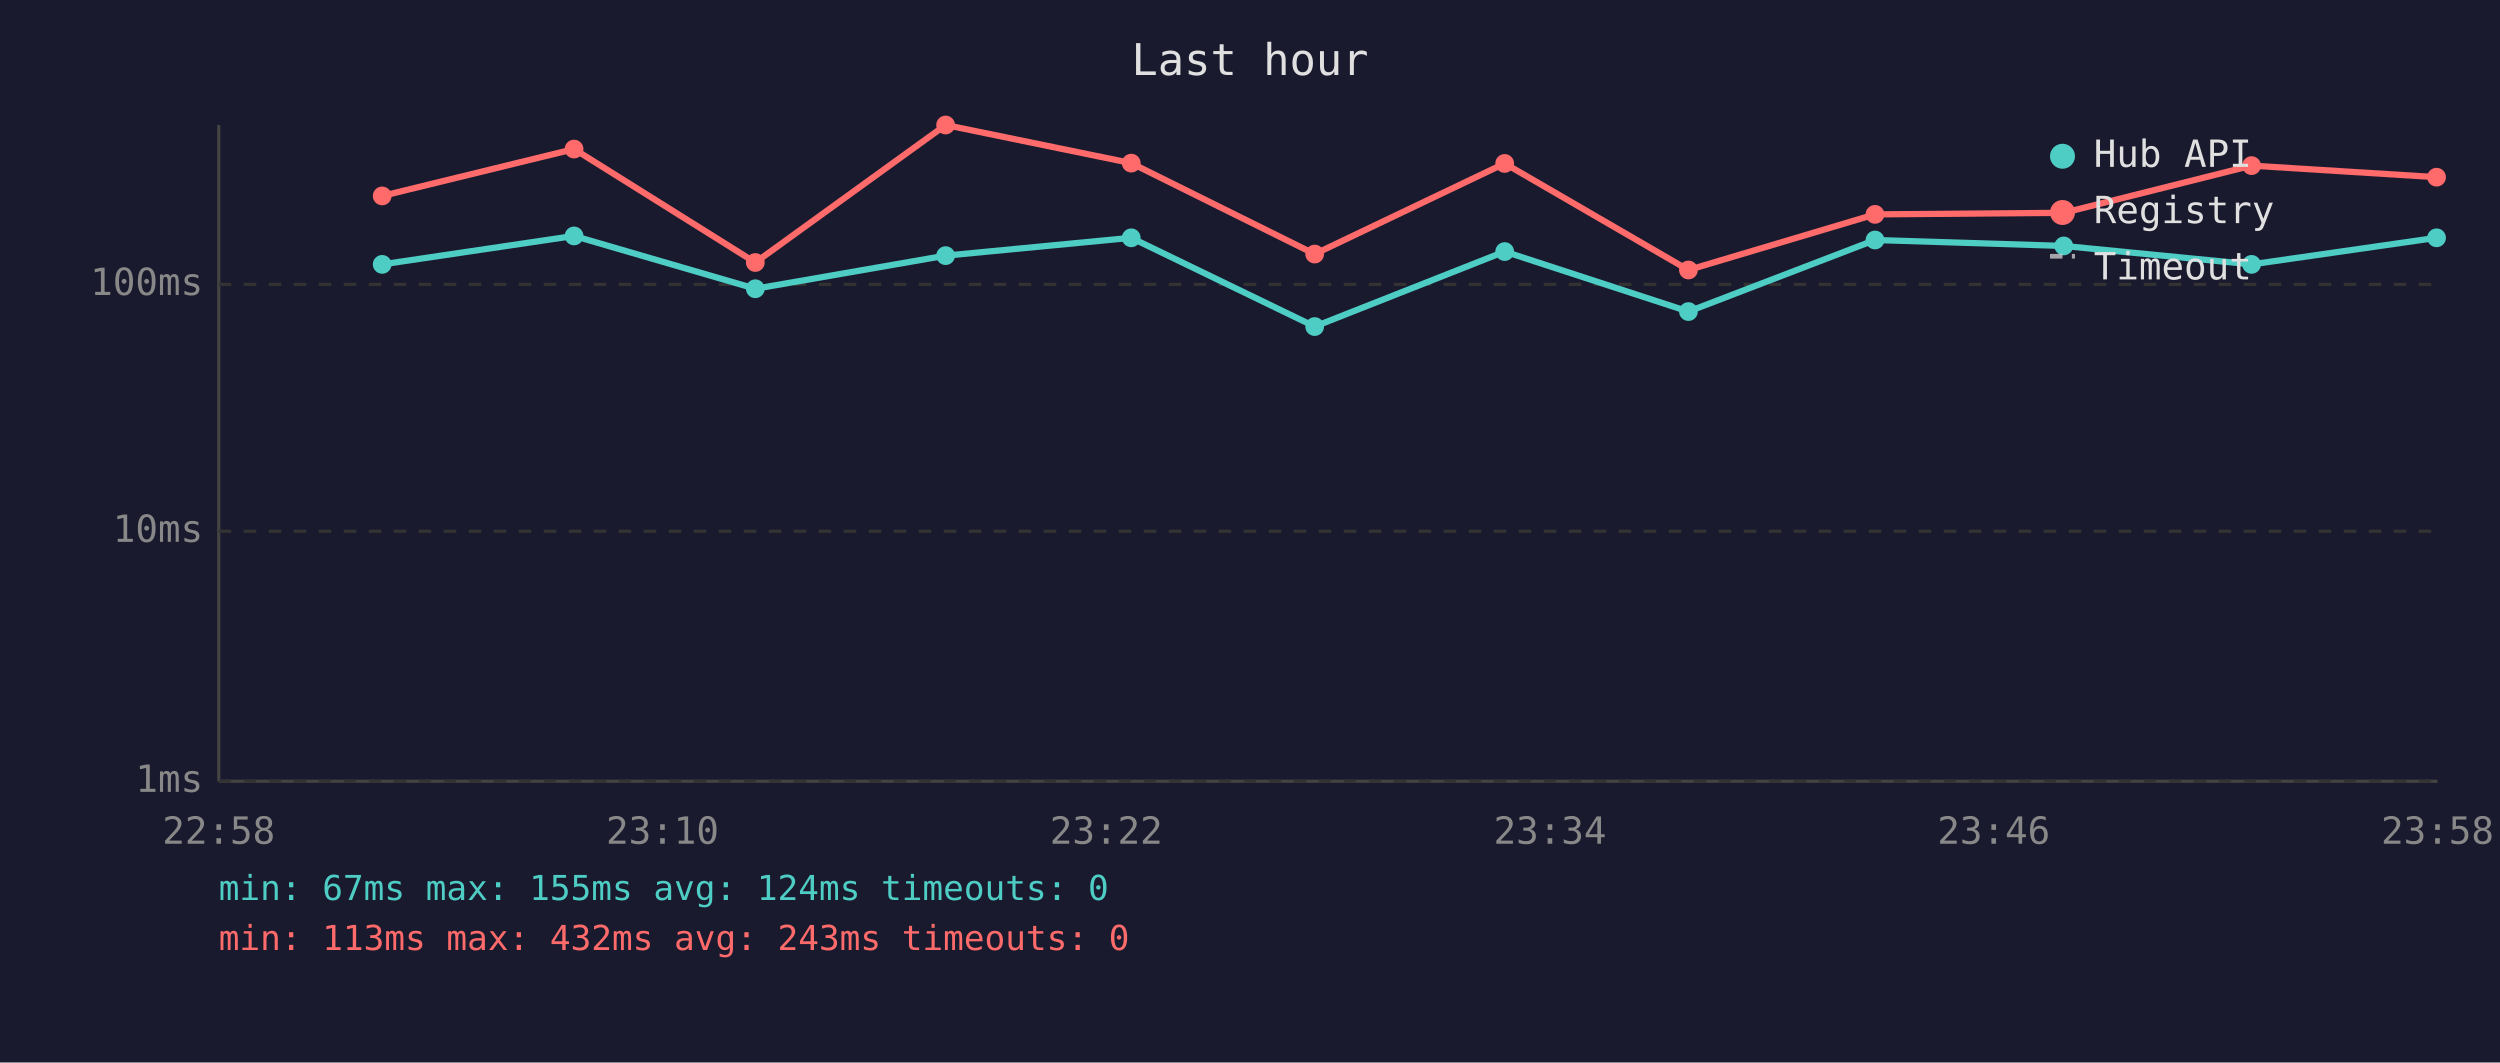
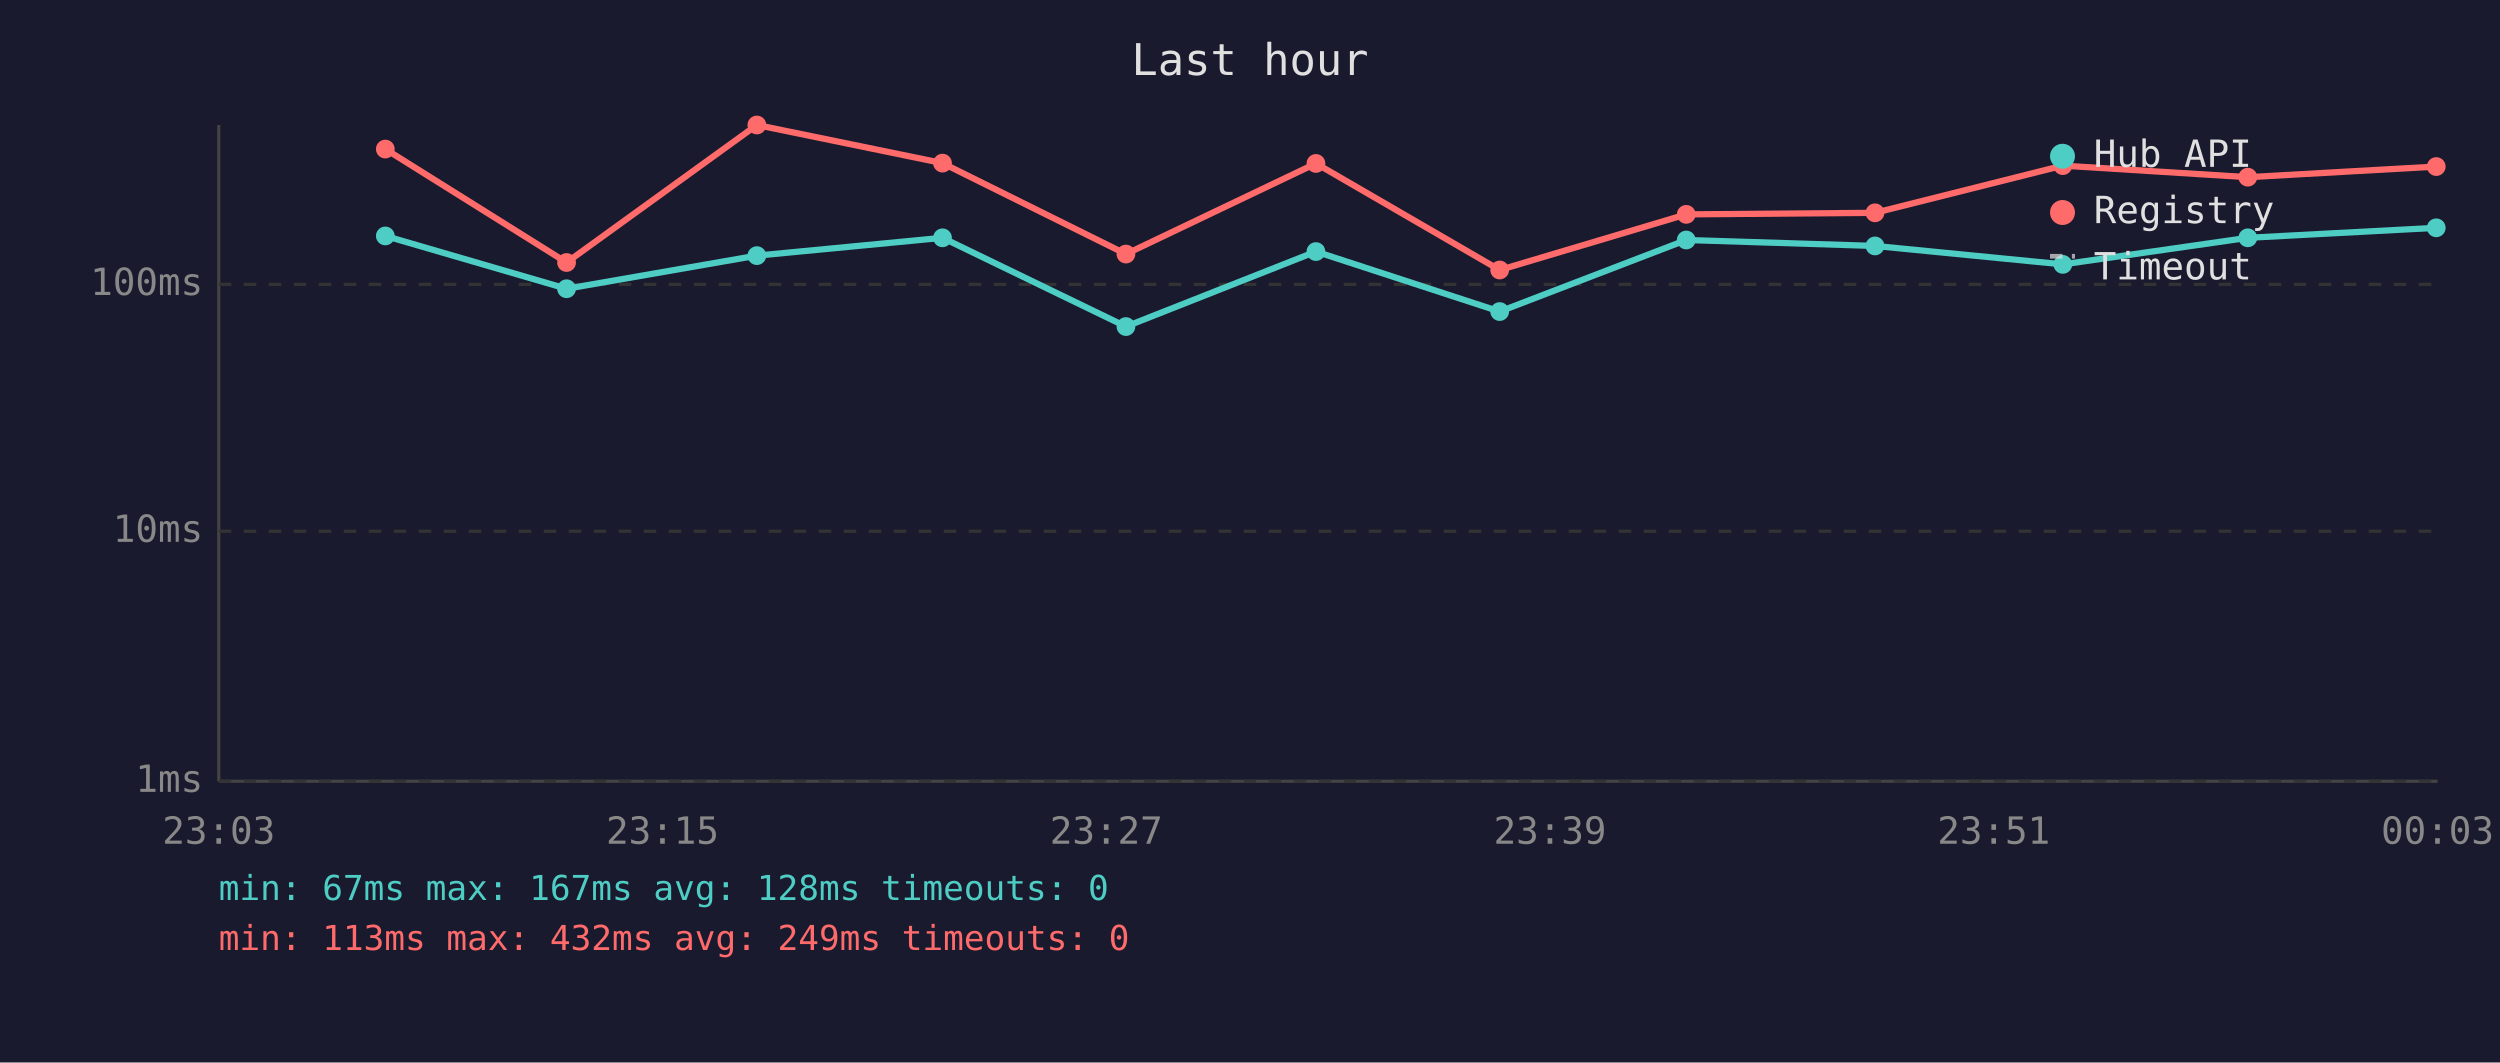
<svg xmlns="http://www.w3.org/2000/svg" viewBox="0 0 800 340" font-family="monospace" font-size="12">
  <rect width="800" height="340" fill="#1a1a2e" />
  <text x="400" y="24" fill="#e0e0e0" font-size="14" text-anchor="middle">Last hour</text>
  <line x1="70" y1="40" x2="70" y2="250" stroke="#444" stroke-width="1" />
  <line x1="70" y1="250" x2="780" y2="250" stroke="#444" stroke-width="1" />
  <line x1="70" y1="250" x2="780" y2="250" stroke="#333" stroke-width="1" stroke-dasharray="4" />
  <text x="65" y="250" fill="#888" text-anchor="end" dominant-baseline="middle">1ms</text>
  <line x1="70" y1="170" x2="780" y2="170" stroke="#333" stroke-width="1" stroke-dasharray="4" />
  <text x="65" y="170" fill="#888" text-anchor="end" dominant-baseline="middle">10ms</text>
  <line x1="70" y1="91" x2="780" y2="91" stroke="#333" stroke-width="1" stroke-dasharray="4" />
  <text x="65" y="91" fill="#888" text-anchor="end" dominant-baseline="middle">100ms</text>
-   <text x="70" y="270" fill="#888" text-anchor="middle">22:58</text>
-   <text x="212" y="270" fill="#888" text-anchor="middle">23:10</text>
-   <text x="354" y="270" fill="#888" text-anchor="middle">23:22</text>
-   <text x="496" y="270" fill="#888" text-anchor="middle">23:34</text>
-   <text x="638" y="270" fill="#888" text-anchor="middle">23:46</text>
-   <text x="780" y="270" fill="#888" text-anchor="middle">23:58</text>
-   <polyline points="122.3,84.6 183.7,75.5 241.7,92.4 302.6,81.8 362.0,76.1 420.7,104.5 481.5,80.5 540.3,99.7 600.0,76.8 660.4,78.7 720.5,84.6 779.7,76.1" fill="none" stroke="#4ecdc4" stroke-width="2" opacity="1" />
-   <circle cx="122.3" cy="84.6" r="3" fill="#4ecdc4" />
-   <circle cx="183.7" cy="75.5" r="3" fill="#4ecdc4" />
-   <circle cx="241.7" cy="92.4" r="3" fill="#4ecdc4" />
-   <circle cx="302.6" cy="81.8" r="3" fill="#4ecdc4" />
-   <circle cx="362.0" cy="76.1" r="3" fill="#4ecdc4" />
-   <circle cx="420.7" cy="104.5" r="3" fill="#4ecdc4" />
-   <circle cx="481.5" cy="80.5" r="3" fill="#4ecdc4" />
-   <circle cx="540.3" cy="99.7" r="3" fill="#4ecdc4" />
-   <circle cx="600.0" cy="76.8" r="3" fill="#4ecdc4" />
-   <circle cx="660.4" cy="78.7" r="3" fill="#4ecdc4" />
-   <circle cx="720.5" cy="84.6" r="3" fill="#4ecdc4" />
-   <circle cx="779.7" cy="76.1" r="3" fill="#4ecdc4" />
-   <polyline points="122.3,62.7 183.7,47.7 241.7,84.0 302.6,40.0 362.0,52.2 420.7,81.3 481.5,52.3 540.3,86.4 600.0,68.6 660.4,68.1 720.5,53.0 779.7,56.7" fill="none" stroke="#ff6b6b" stroke-width="2" opacity="1" />
-   <circle cx="122.3" cy="62.7" r="3" fill="#ff6b6b" />
-   <circle cx="183.7" cy="47.7" r="3" fill="#ff6b6b" />
-   <circle cx="241.7" cy="84.0" r="3" fill="#ff6b6b" />
-   <circle cx="302.6" cy="40.0" r="3" fill="#ff6b6b" />
-   <circle cx="362.0" cy="52.2" r="3" fill="#ff6b6b" />
-   <circle cx="420.7" cy="81.3" r="3" fill="#ff6b6b" />
-   <circle cx="481.5" cy="52.3" r="3" fill="#ff6b6b" />
-   <circle cx="540.3" cy="86.4" r="3" fill="#ff6b6b" />
-   <circle cx="600.0" cy="68.6" r="3" fill="#ff6b6b" />
-   <circle cx="660.4" cy="68.1" r="3" fill="#ff6b6b" />
-   <circle cx="720.5" cy="53.0" r="3" fill="#ff6b6b" />
-   <circle cx="779.7" cy="56.7" r="3" fill="#ff6b6b" />
+   <text x="70" y="270" fill="#888" text-anchor="middle">23:03</text>
+   <text x="212" y="270" fill="#888" text-anchor="middle">23:15</text>
+   <text x="354" y="270" fill="#888" text-anchor="middle">23:27</text>
+   <text x="496" y="270" fill="#888" text-anchor="middle">23:39</text>
+   <text x="638" y="270" fill="#888" text-anchor="middle">23:51</text>
+   <text x="780" y="270" fill="#888" text-anchor="middle">00:03</text>
+   <polyline points="123.3,75.5 181.3,92.4 242.2,81.8 301.6,76.1 360.3,104.5 421.1,80.5 479.9,99.7 539.6,76.8 600.0,78.7 660.1,84.6 719.3,76.1 779.6,72.9" fill="none" stroke="#4ecdc4" stroke-width="2" opacity="1" />
+   <circle cx="123.3" cy="75.5" r="3" fill="#4ecdc4" />
+   <circle cx="181.3" cy="92.4" r="3" fill="#4ecdc4" />
+   <circle cx="242.2" cy="81.8" r="3" fill="#4ecdc4" />
+   <circle cx="301.6" cy="76.1" r="3" fill="#4ecdc4" />
+   <circle cx="360.3" cy="104.5" r="3" fill="#4ecdc4" />
+   <circle cx="421.1" cy="80.5" r="3" fill="#4ecdc4" />
+   <circle cx="479.9" cy="99.7" r="3" fill="#4ecdc4" />
+   <circle cx="539.6" cy="76.8" r="3" fill="#4ecdc4" />
+   <circle cx="600.0" cy="78.7" r="3" fill="#4ecdc4" />
+   <circle cx="660.1" cy="84.6" r="3" fill="#4ecdc4" />
+   <circle cx="719.3" cy="76.1" r="3" fill="#4ecdc4" />
+   <circle cx="779.6" cy="72.9" r="3" fill="#4ecdc4" />
+   <polyline points="123.3,47.7 181.3,84.0 242.2,40.0 301.6,52.2 360.3,81.3 421.1,52.3 479.9,86.4 539.6,68.6 600.0,68.1 660.1,53.0 719.3,56.7 779.6,53.3" fill="none" stroke="#ff6b6b" stroke-width="2" opacity="1" />
+   <circle cx="123.3" cy="47.7" r="3" fill="#ff6b6b" />
+   <circle cx="181.3" cy="84.0" r="3" fill="#ff6b6b" />
+   <circle cx="242.2" cy="40.0" r="3" fill="#ff6b6b" />
+   <circle cx="301.6" cy="52.2" r="3" fill="#ff6b6b" />
+   <circle cx="360.3" cy="81.3" r="3" fill="#ff6b6b" />
+   <circle cx="421.1" cy="52.3" r="3" fill="#ff6b6b" />
+   <circle cx="479.9" cy="86.4" r="3" fill="#ff6b6b" />
+   <circle cx="539.6" cy="68.6" r="3" fill="#ff6b6b" />
+   <circle cx="600.0" cy="68.1" r="3" fill="#ff6b6b" />
+   <circle cx="660.1" cy="53.0" r="3" fill="#ff6b6b" />
+   <circle cx="719.3" cy="56.7" r="3" fill="#ff6b6b" />
+   <circle cx="779.6" cy="53.3" r="3" fill="#ff6b6b" />
  <circle cx="660" cy="50" r="4" fill="#4ecdc4" />
  <text x="670" y="50" fill="#e0e0e0" dominant-baseline="middle">Hub API</text>
  <circle cx="660" cy="68" r="4" fill="#ff6b6b" />
  <text x="670" y="68" fill="#e0e0e0" dominant-baseline="middle">Registry</text>
  <line x1="656" y1="82" x2="664" y2="82" stroke="#e0e0e0" stroke-width="1.5" stroke-dasharray="4,3" opacity="0.7" />
  <text x="670" y="86" fill="#e0e0e0" dominant-baseline="middle">Timeout</text>
-   <text x="70" y="288" fill="#4ecdc4" font-size="11">min: 67ms  max: 155ms  avg: 124ms  timeouts: 0</text>
-   <text x="70" y="304" fill="#ff6b6b" font-size="11">min: 113ms  max: 432ms  avg: 243ms  timeouts: 0</text>
+   <text x="70" y="288" fill="#4ecdc4" font-size="11">min: 67ms  max: 167ms  avg: 128ms  timeouts: 0</text>
+   <text x="70" y="304" fill="#ff6b6b" font-size="11">min: 113ms  max: 432ms  avg: 249ms  timeouts: 0</text>
</svg>
